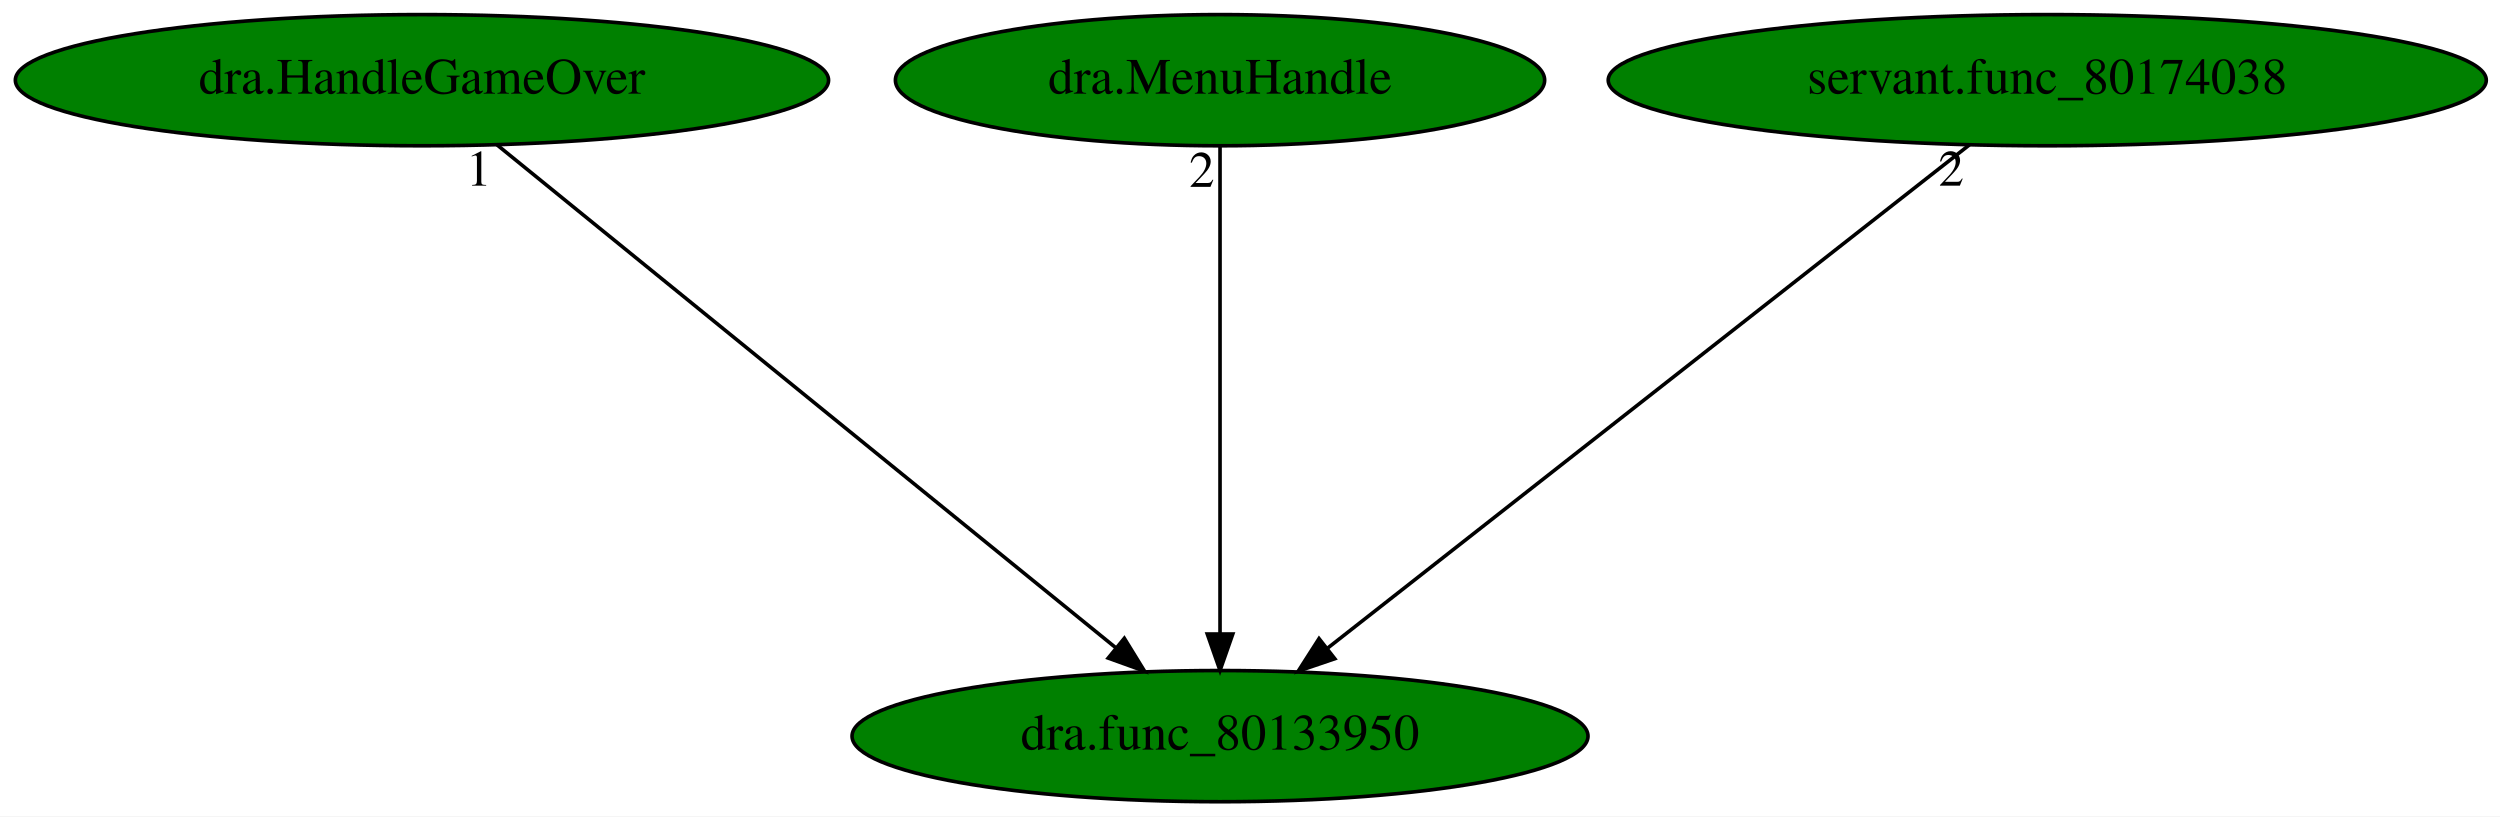
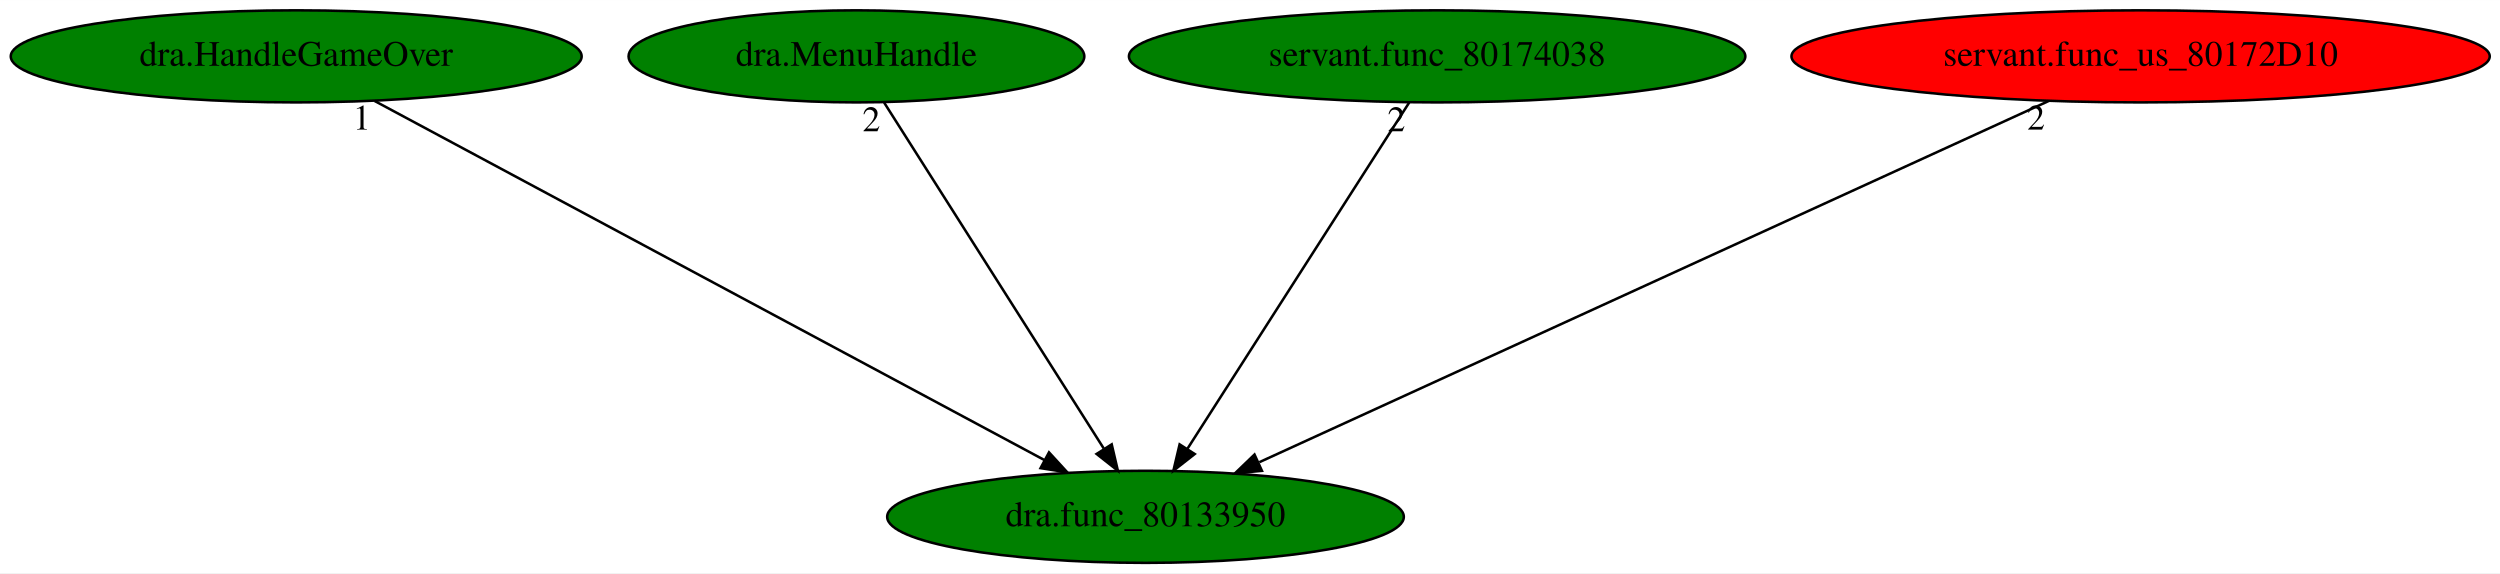
- <svg xmlns="http://www.w3.org/2000/svg" xmlns:xlink="http://www.w3.org/1999/xlink" width="686pt" height="224pt" viewBox="0.00 0.00 686.03 224.00">
+ <svg xmlns="http://www.w3.org/2000/svg" xmlns:xlink="http://www.w3.org/1999/xlink" width="977pt" height="224pt" viewBox="0.00 0.00 977.28 224.00">
  <g id="graph0" class="graph" transform="scale(1 1) rotate(0) translate(4 220)">
-     <polygon fill="white" stroke="transparent" points="-4,4 -4,-220 682.03,-220 682.03,4 -4,4" />
+     <polygon fill="white" stroke="transparent" points="-4,4 -4,-220 973.28,-220 973.28,4 -4,4" />
    <g id="node1" class="node">
-       <ellipse fill="green" stroke="black" cx="330.79" cy="-18" rx="100.98" ry="18" />
-       <text text-anchor="middle" x="330.79" y="-14.3" font-family="Times,serif" font-size="14.00">dra.func_80133950</text>
+       <ellipse fill="green" stroke="black" cx="443.79" cy="-18" rx="100.98" ry="18" />
+       <text text-anchor="middle" x="443.79" y="-14.3" font-family="Times,serif" font-size="14.00">dra.func_80133950</text>
    </g>
    <g id="node2" class="node">
      <g id="a_node2">
        <a xlink:href="dra.HandleGameOver.svg" xlink:title="dra.HandleGameOver">
          <ellipse fill="green" stroke="black" cx="111.79" cy="-198" rx="111.58" ry="18" />
          <text text-anchor="middle" x="111.79" y="-194.3" font-family="Times,serif" font-size="14.00">dra.HandleGameOver</text>
        </a>
      </g>
    </g>
    <g id="edge1" class="edge">
-       <path fill="none" stroke="black" d="M132.39,-180.25C171.69,-148.32 257.41,-78.65 302.21,-42.23" />
-       <polygon fill="black" stroke="black" points="304.53,-44.85 310.08,-35.83 300.11,-39.42 304.53,-44.85" />
-       <text text-anchor="middle" x="127.39" y="-169.05" font-family="Times,serif" font-size="14.00">1</text>
+       <path fill="none" stroke="black" d="M142.43,-180.57C202.83,-148.19 337.23,-76.13 404.23,-40.21" />
+       <polygon fill="black" stroke="black" points="406.07,-43.2 413.23,-35.39 402.76,-37.03 406.07,-43.2" />
+       <text text-anchor="middle" x="137.43" y="-169.37" font-family="Times,serif" font-size="14.00">1</text>
    </g>
    <g id="node3" class="node">
      <g id="a_node3">
        <a xlink:href="dra.MenuHandle.svg" xlink:title="dra.MenuHandle">
          <ellipse fill="green" stroke="black" cx="330.79" cy="-198" rx="89.08" ry="18" />
          <text text-anchor="middle" x="330.79" y="-194.3" font-family="Times,serif" font-size="14.00">dra.MenuHandle</text>
        </a>
      </g>
    </g>
    <g id="edge2" class="edge">
-       <path fill="none" stroke="black" d="M330.79,-179.93C330.79,-148.97 330.79,-83.3 330.79,-46.13" />
-       <polygon fill="black" stroke="black" points="334.29,-46.02 330.79,-36.02 327.29,-46.02 334.29,-46.02" />
-       <text text-anchor="middle" x="325.79" y="-168.73" font-family="Times,serif" font-size="14.00">2</text>
+       <path fill="none" stroke="black" d="M341.62,-179.93C361.54,-148.57 404.05,-81.6 427.47,-44.71" />
+       <polygon fill="black" stroke="black" points="430.58,-46.33 432.99,-36.02 424.67,-42.58 430.58,-46.33" />
+       <text text-anchor="middle" x="336.62" y="-168.73" font-family="Times,serif" font-size="14.00">2</text>
    </g>
    <g id="node4" class="node">
      <g id="a_node4">
        <a xlink:href="servant.func_80174038.svg" xlink:title="servant.func_80174038">
          <ellipse fill="green" stroke="black" cx="557.79" cy="-198" rx="120.48" ry="18" />
          <text text-anchor="middle" x="557.79" y="-194.3" font-family="Times,serif" font-size="14.00">servant.func_80174038</text>
        </a>
      </g>
    </g>
    <g id="edge3" class="edge">
-       <path fill="none" stroke="black" d="M536.43,-180.25C495.71,-148.32 406.86,-78.65 360.41,-42.23" />
-       <polygon fill="black" stroke="black" points="362.28,-39.25 352.25,-35.83 357.96,-44.76 362.28,-39.25" />
-       <text text-anchor="middle" x="531.43" y="-169.05" font-family="Times,serif" font-size="14.00">2</text>
+       <path fill="none" stroke="black" d="M546.86,-179.93C526.77,-148.57 483.88,-81.6 460.25,-44.71" />
+       <polygon fill="black" stroke="black" points="463.03,-42.55 454.69,-36.02 457.13,-46.32 463.03,-42.55" />
+       <text text-anchor="middle" x="541.86" y="-168.73" font-family="Times,serif" font-size="14.00">2</text>
+     </g>
+     <g id="node5" class="node">
+       <g id="a_node5">
+         <a xlink:href="servant.func_us_80172D10.svg" xlink:title="servant.func_us_80172D10">
+           <ellipse fill="red" stroke="black" cx="832.79" cy="-198" rx="136.48" ry="18" />
+           <text text-anchor="middle" x="832.79" y="-194.3" font-family="Times,serif" font-size="14.00">servant.func_us_80172D10</text>
+         </a>
+       </g>
+     </g>
+     <g id="edge4" class="edge">
+       <path fill="none" stroke="black" d="M796.89,-180.57C725.55,-147.93 566.14,-74.99 488.29,-39.36" />
+       <polygon fill="black" stroke="black" points="489.31,-35.98 478.76,-35 486.4,-42.35 489.31,-35.98" />
+       <text text-anchor="middle" x="791.89" y="-169.37" font-family="Times,serif" font-size="14.00">2</text>
    </g>
  </g>
</svg>
